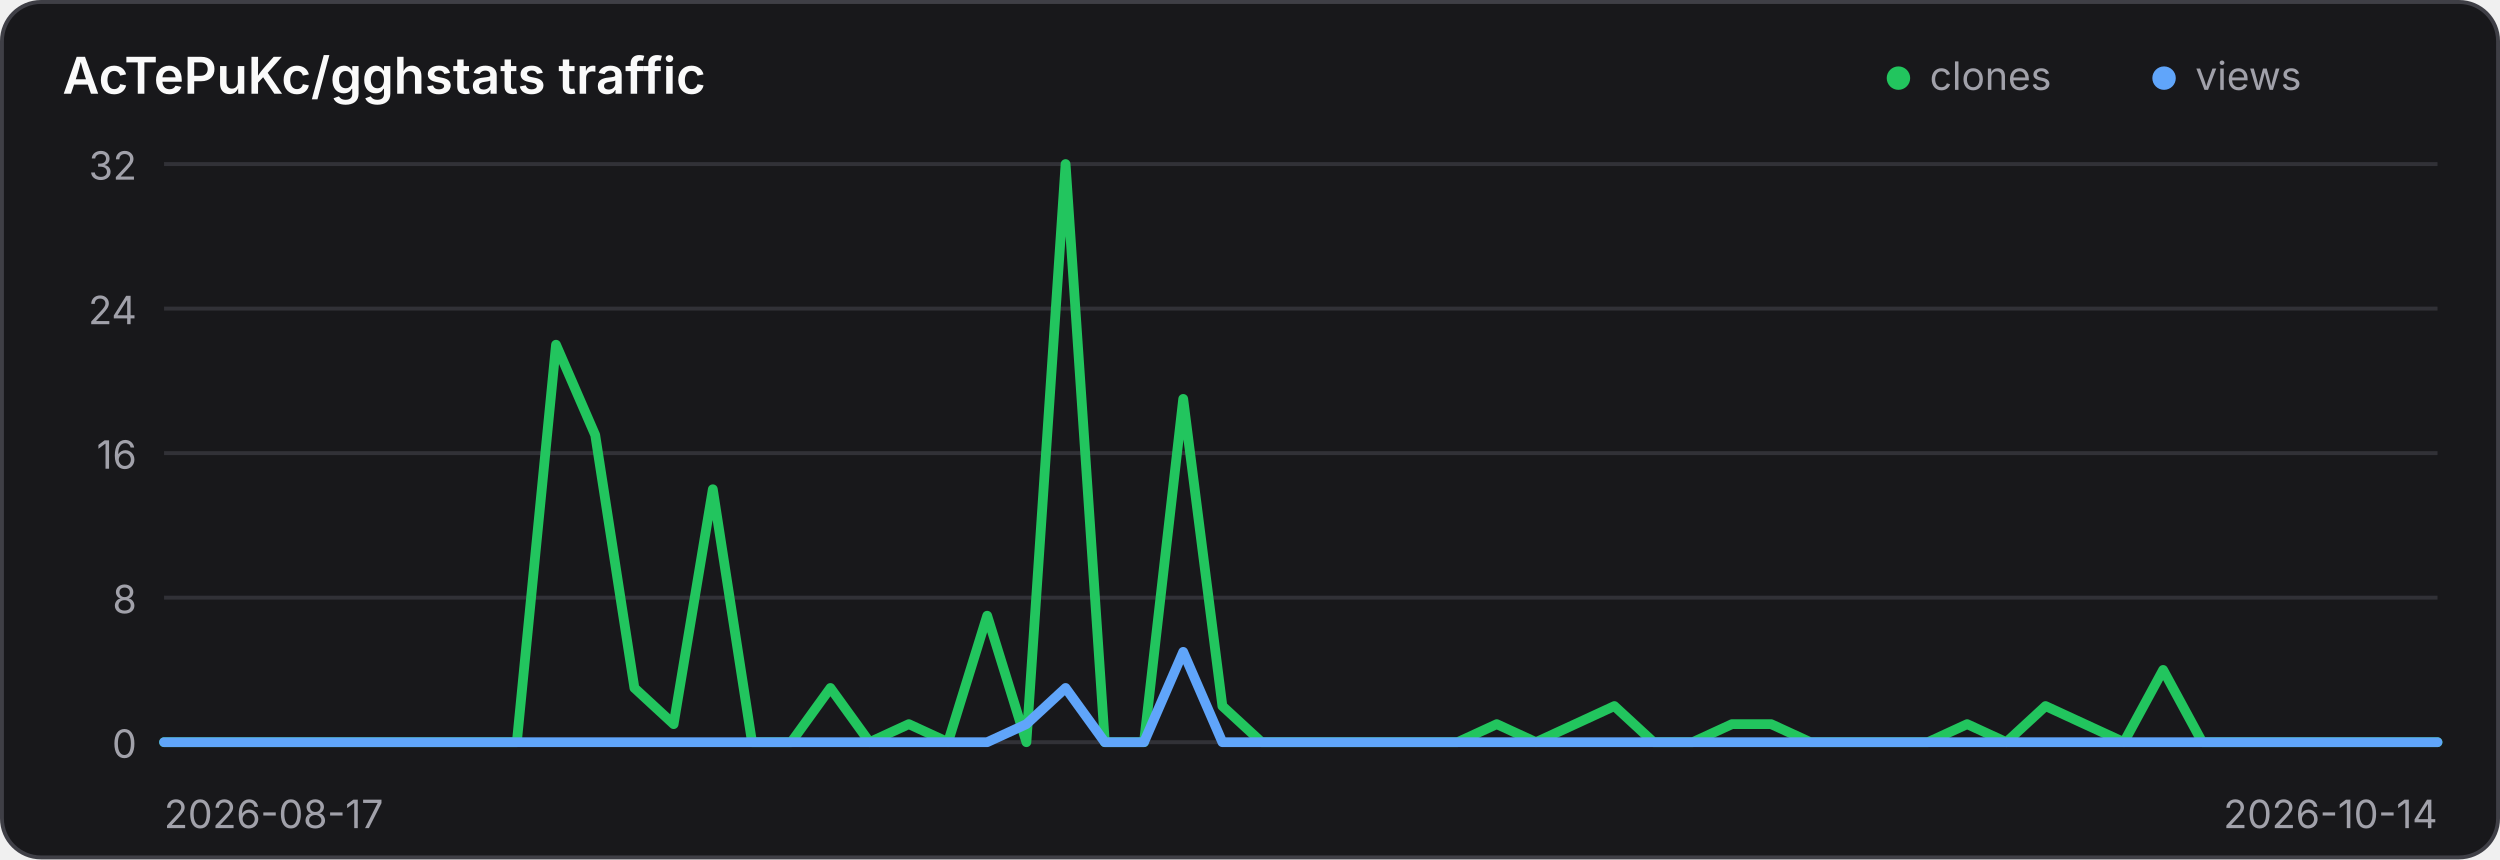
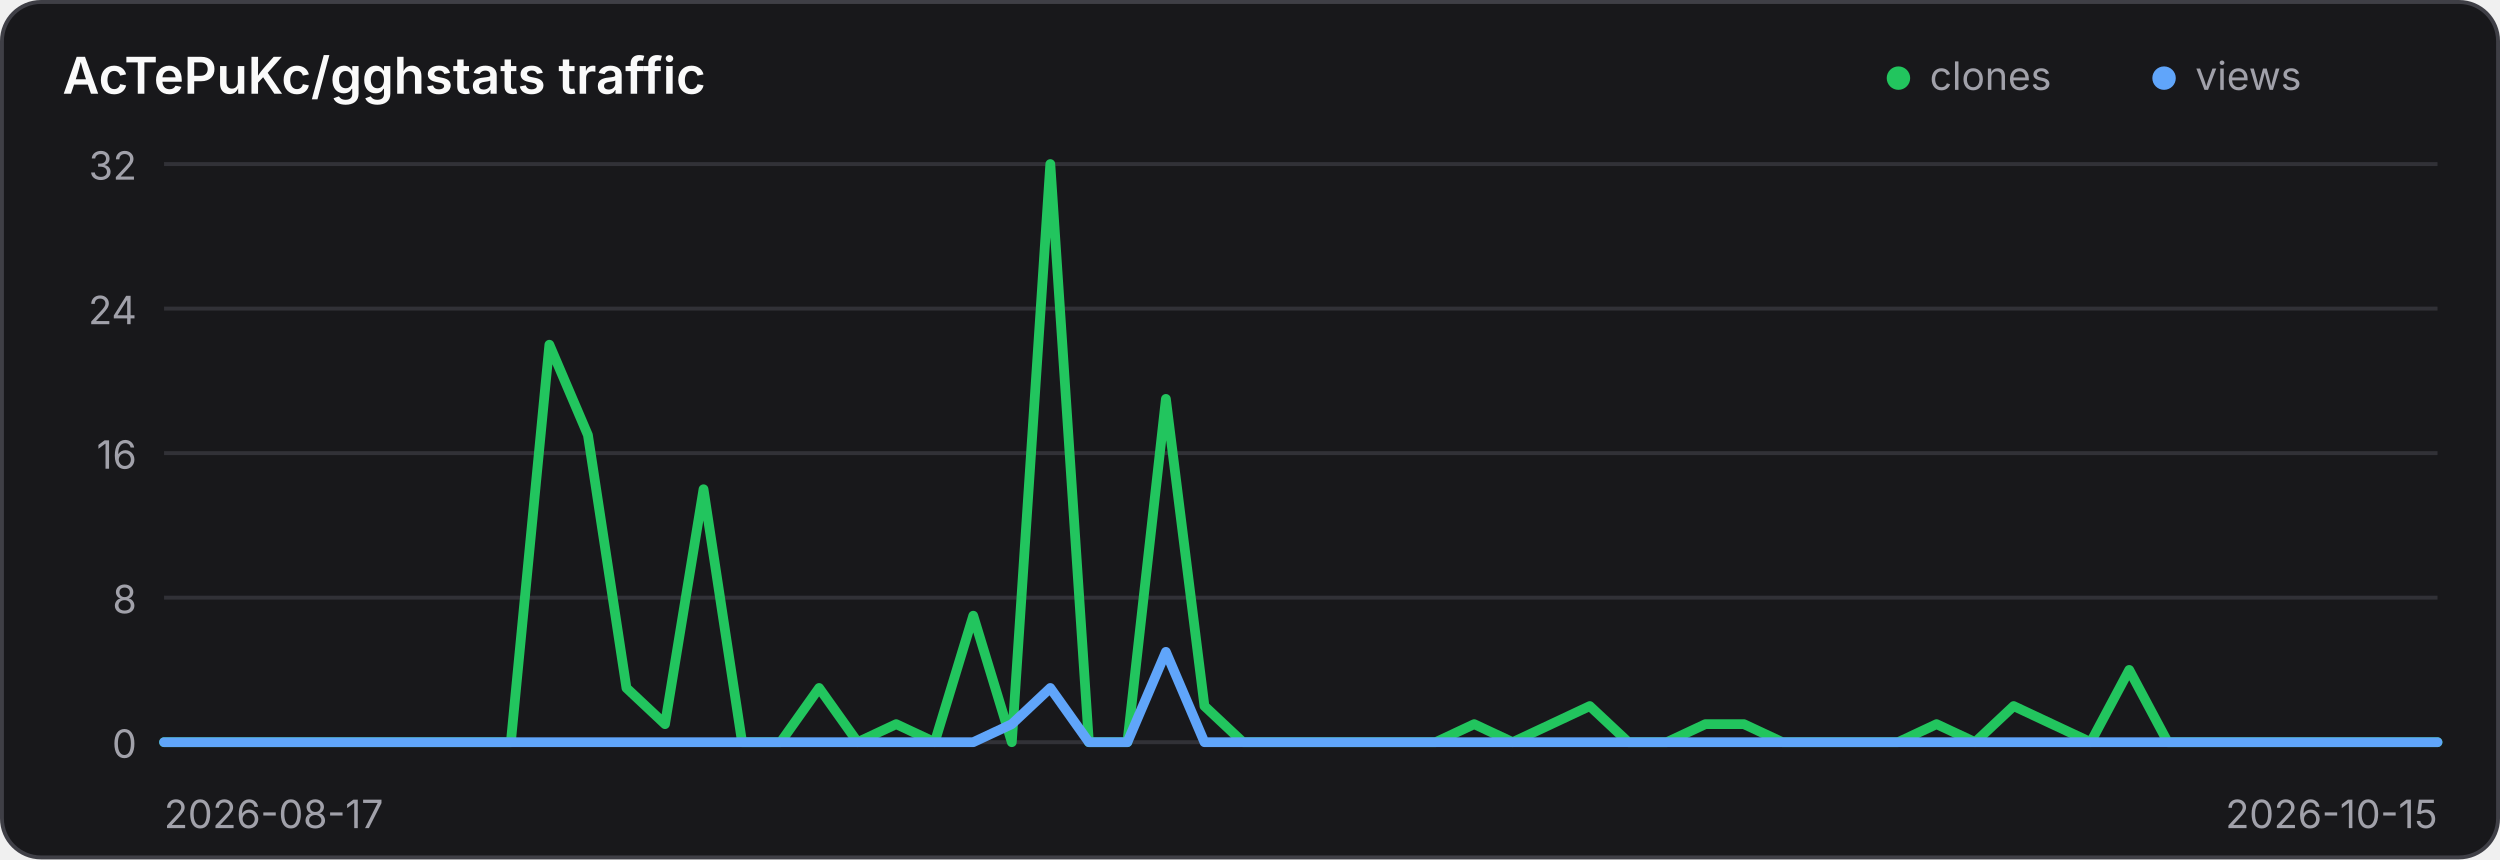
<svg xmlns="http://www.w3.org/2000/svg" width="640" height="220" viewBox="0 0 640 220" role="img" aria-label="Traffic history for AcTePuKc/gghstats">
  <style>
    .panel { fill: #18181b; stroke: #3f3f46; }
    .title { fill: #fafafa; }
    .axis { fill: #a1a1aa; font: 10px Inter,ui-sans-serif,system-ui,sans-serif; }
    .grid { stroke: #3f3f46; stroke-width: 1; opacity: .65; }
    @media (prefers-color-scheme: light) {
      .panel { fill: #ffffff; stroke: #d4d4d8; }
      .title { fill: #18181b; }
      .axis { fill: #71717a; }
      .grid { stroke: #d4d4d8; }
    }
  </style>
  <rect class="panel" x="0.5" y="0.5" width="639" height="219" rx="10" stroke-width="1" />
  <text class="title" x="16" y="24" font-family="Inter,ui-sans-serif,system-ui,sans-serif" font-size="13" font-weight="600">AcTePuKc/gghstats traffic</text>
  <circle cx="486" cy="20" r="3" fill="#22c55e" />
  <text class="axis" x="494" y="23">clones</text>
  <circle cx="554" cy="20" r="3" fill="#60a5fa" />
  <text class="axis" x="562" y="23">views</text>
  <line class="grid" x1="42" y1="42.00" x2="624" y2="42.00" />
  <text class="axis" x="35" y="46.00" text-anchor="end">32</text>
  <line class="grid" x1="42" y1="79.00" x2="624" y2="79.00" />
  <text class="axis" x="35" y="83.00" text-anchor="end">24</text>
  <line class="grid" x1="42" y1="116.00" x2="624" y2="116.00" />
  <text class="axis" x="35" y="120.00" text-anchor="end">16</text>
  <line class="grid" x1="42" y1="153.00" x2="624" y2="153.00" />
  <text class="axis" x="35" y="157.00" text-anchor="end">8</text>
  <line class="grid" x1="42" y1="190.00" x2="624" y2="190.00" />
  <text class="axis" x="35" y="194.00" text-anchor="end">0</text>
-   <polyline points="42.00,190.00 52.03,190.00 62.07,190.00 72.10,190.00 82.14,190.00 92.17,190.00 102.21,190.00 112.24,190.00 122.28,190.00 132.31,190.00 142.34,88.25 152.38,111.38 162.41,176.12 172.45,185.38 182.48,125.25 192.52,190.00 202.55,190.00 212.59,176.12 222.62,190.00 232.66,185.38 242.69,190.00 252.72,157.62 262.76,190.00 272.79,42.00 282.83,190.00 292.86,190.00 302.90,102.12 312.93,180.75 322.97,190.00 333.00,190.00 343.03,190.00 353.07,190.00 363.10,190.00 373.14,190.00 383.17,185.38 393.21,190.00 403.24,185.38 413.28,180.75 423.31,190.00 433.34,190.00 443.38,185.38 453.41,185.38 463.45,190.00 473.48,190.00 483.52,190.00 493.55,190.00 503.59,185.38 513.62,190.00 523.66,180.75 533.69,185.38 543.72,190.00 553.76,171.50 563.79,190.00 573.83,190.00 583.86,190.00 593.90,190.00 603.93,190.00 613.97,190.00 624.00,190.00" fill="none" stroke="#22c55e" stroke-width="2.5" stroke-linecap="round" stroke-linejoin="round" />
-   <polyline points="42.00,190.00 52.03,190.00 62.07,190.00 72.10,190.00 82.14,190.00 92.17,190.00 102.21,190.00 112.24,190.00 122.28,190.00 132.31,190.00 142.34,190.00 152.38,190.00 162.41,190.00 172.45,190.00 182.48,190.00 192.52,190.00 202.55,190.00 212.59,190.00 222.62,190.00 232.66,190.00 242.69,190.00 252.72,190.00 262.76,185.38 272.79,176.12 282.83,190.00 292.86,190.00 302.90,166.88 312.93,190.00 322.97,190.00 333.00,190.00 343.03,190.00 353.07,190.00 363.10,190.00 373.14,190.00 383.17,190.00 393.21,190.00 403.24,190.00 413.28,190.00 423.31,190.00 433.34,190.00 443.38,190.00 453.41,190.00 463.45,190.00 473.48,190.00 483.52,190.00 493.55,190.00 503.59,190.00 513.62,190.00 523.66,190.00 533.69,190.00 543.72,190.00 553.76,190.00 563.79,190.00 573.83,190.00 583.86,190.00 593.90,190.00 603.93,190.00 613.97,190.00 624.00,190.00" fill="none" stroke="#60a5fa" stroke-width="2.5" stroke-linecap="round" stroke-linejoin="round" />
+   <polyline points="42.00,190.00 51.86,190.00 61.73,190.00 71.59,190.00 81.46,190.00 91.32,190.00 101.19,190.00 111.05,190.00 120.92,190.00 130.78,190.00 140.64,88.25 150.51,111.38 160.37,176.12 170.24,185.38 180.10,125.25 189.97,190.00 199.83,190.00 209.69,176.12 219.56,190.00 229.42,185.38 239.29,190.00 249.15,157.62 259.02,190.00 268.88,42.00 278.75,190.00 288.61,190.00 298.47,102.12 308.34,180.75 318.20,190.00 328.07,190.00 337.93,190.00 347.80,190.00 357.66,190.00 367.53,190.00 377.39,185.38 387.25,190.00 397.12,185.38 406.98,180.75 416.85,190.00 426.71,190.00 436.58,185.38 446.44,185.38 456.31,190.00 466.17,190.00 476.03,190.00 485.90,190.00 495.76,185.38 505.63,190.00 515.49,180.75 525.36,185.38 535.22,190.00 545.08,171.50 554.95,190.00 564.81,190.00 574.68,190.00 584.54,190.00 594.41,190.00 604.27,190.00 614.14,190.00 624.00,190.00" fill="none" stroke="#22c55e" stroke-width="2.5" stroke-linecap="round" stroke-linejoin="round" />
+   <polyline points="42.00,190.00 51.86,190.00 61.73,190.00 71.59,190.00 81.46,190.00 91.32,190.00 101.19,190.00 111.05,190.00 120.92,190.00 130.78,190.00 140.64,190.00 150.51,190.00 160.37,190.00 170.24,190.00 180.10,190.00 189.97,190.00 199.83,190.00 209.69,190.00 219.56,190.00 229.42,190.00 239.29,190.00 249.15,190.00 259.02,185.38 268.88,176.12 278.75,190.00 288.61,190.00 298.47,166.88 308.34,190.00 318.20,190.00 328.07,190.00 337.93,190.00 347.80,190.00 357.66,190.00 367.53,190.00 377.39,190.00 387.25,190.00 397.12,190.00 406.98,190.00 416.85,190.00 426.71,190.00 436.58,190.00 446.44,190.00 456.31,190.00 466.17,190.00 476.03,190.00 485.90,190.00 495.76,190.00 505.63,190.00 515.49,190.00 525.36,190.00 535.22,190.00 545.08,190.00 554.95,190.00 564.81,190.00 574.68,190.00 584.54,190.00 594.41,190.00 604.27,190.00 614.14,190.00 624.00,190.00" fill="none" stroke="#60a5fa" stroke-width="2.5" stroke-linecap="round" stroke-linejoin="round" />
  <text class="axis" x="42" y="212">2026-08-17</text>
-   <text class="axis" x="624" y="212" text-anchor="end">2026-10-14</text>
+   <text class="axis" x="624" y="212" text-anchor="end">2026-10-15</text>
</svg>
